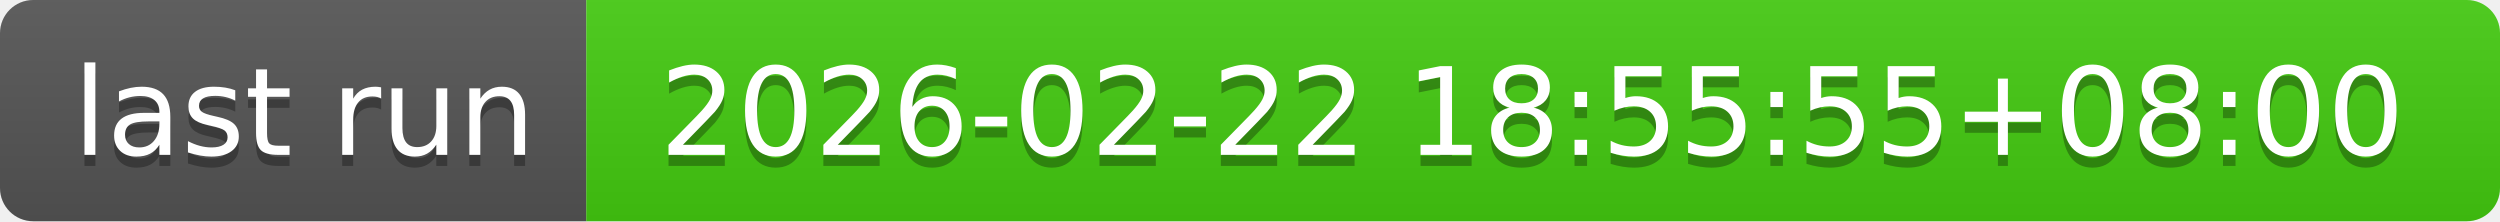
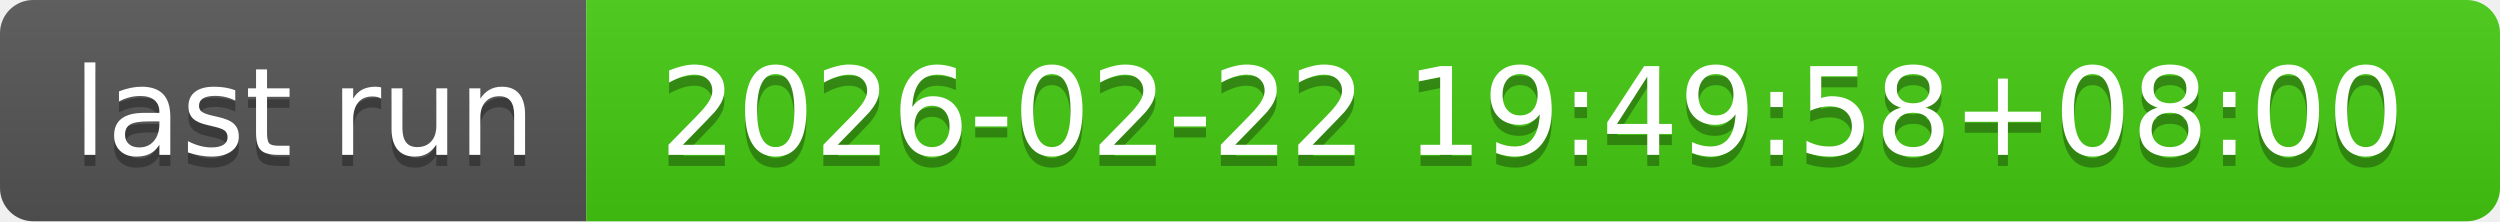
- <svg xmlns="http://www.w3.org/2000/svg" width="226" height="20" role="img" aria-label="last run: 2026-02-22 18:55:55+08:00">
+ <svg xmlns="http://www.w3.org/2000/svg" width="226" height="20" role="img" aria-label="last run: 2026-02-22 19:49:58+08:00">
  <linearGradient id="s" x2="0" y2="100%">
    <stop offset="0" stop-color="#bbb" stop-opacity=".1" />
    <stop offset="1" stop-opacity=".1" />
  </linearGradient>
  <clipPath id="r">
    <rect width="226" height="20" rx="3" fill="#fff" />
  </clipPath>
  <g clip-path="url(#r)">
    <rect width="53" height="20" fill="#555" />
    <rect x="53" width="173" height="20" fill="#4c1" />
    <rect width="226" height="20" fill="url(#s)" />
  </g>
  <g fill="#fff" text-anchor="middle" font-family="Verdana,Geneva,DejaVu Sans,sans-serif" text-rendering="geometricPrecision" font-size="110">
    <text aria-hidden="true" x="275" y="150" fill="#010101" fill-opacity=".3" transform="scale(.1)" textLength="430">last run</text>
    <text x="275" y="140" transform="scale(.1)" fill="#fff" textLength="430">last run</text>
-     <text aria-hidden="true" x="1385" y="150" fill="#010101" fill-opacity=".3" transform="scale(.1)" textLength="1630">2026-02-22 18:55:55+08:00</text>
-     <text x="1385" y="140" transform="scale(.1)" fill="#fff" textLength="1630">2026-02-22 18:55:55+08:00</text>
+     <text aria-hidden="true" x="1385" y="150" fill="#010101" fill-opacity=".3" transform="scale(.1)" textLength="1630">2026-02-22 19:49:58+08:00</text>
+     <text x="1385" y="140" transform="scale(.1)" fill="#fff" textLength="1630">2026-02-22 19:49:58+08:00</text>
  </g>
</svg>
